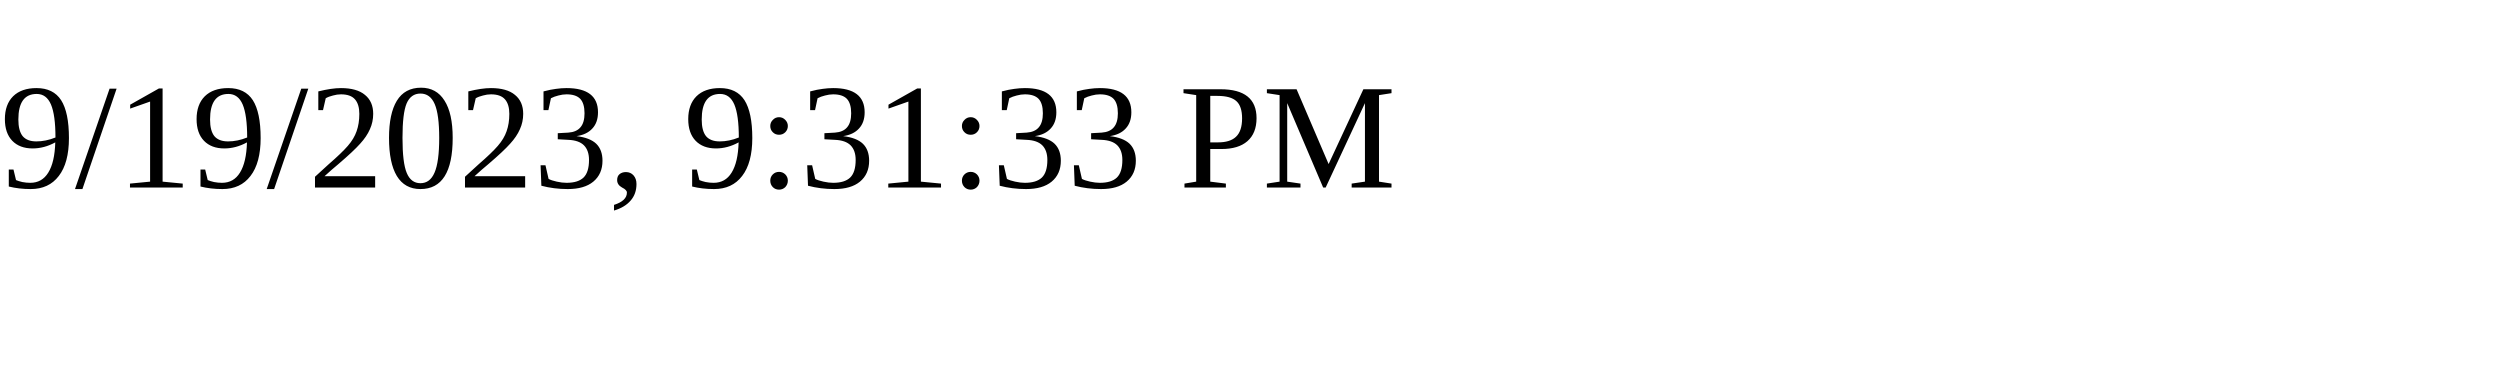
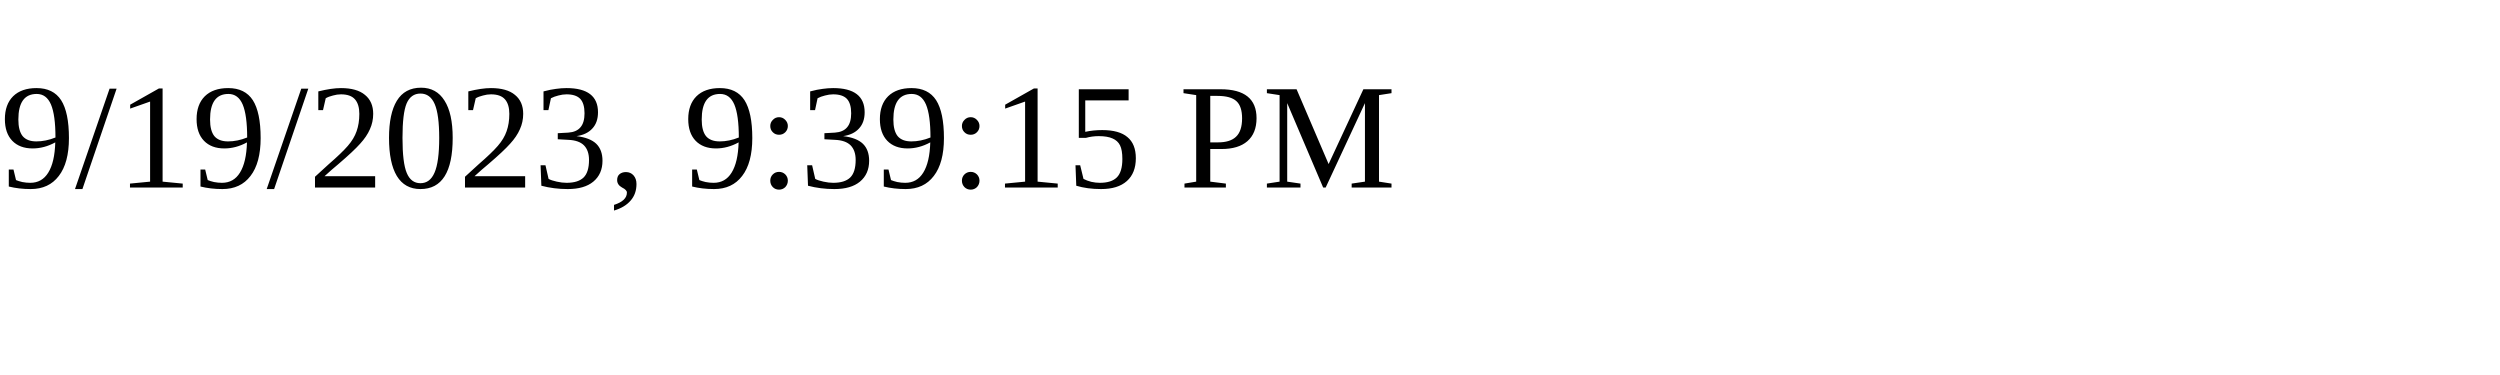
<svg xmlns="http://www.w3.org/2000/svg" height="30" width="200">
-   <text x="0" y="15">9/19/2023, 9:31:33 PM</text>
+   <text x="0" y="15">9/19/2023, 9:39:15 PM</text>
</svg>
